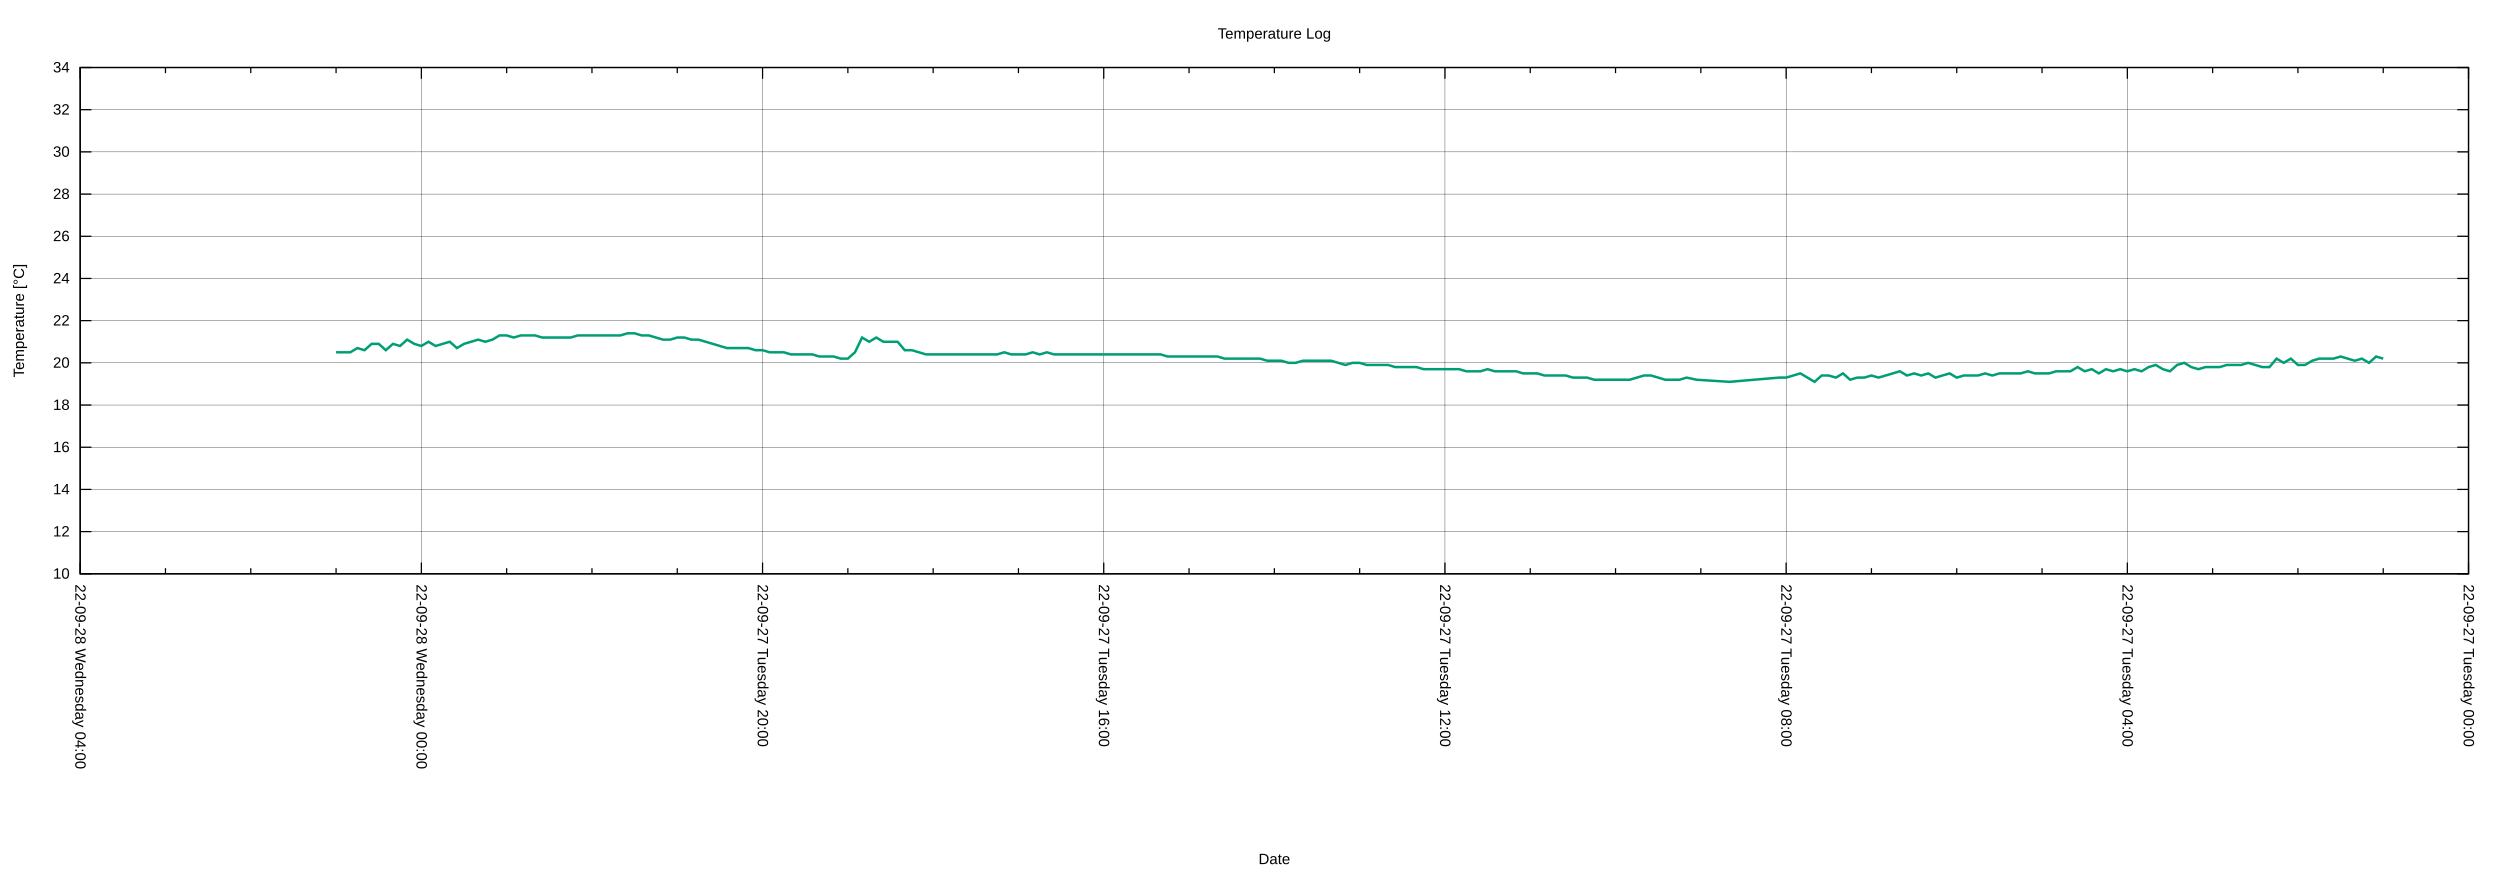
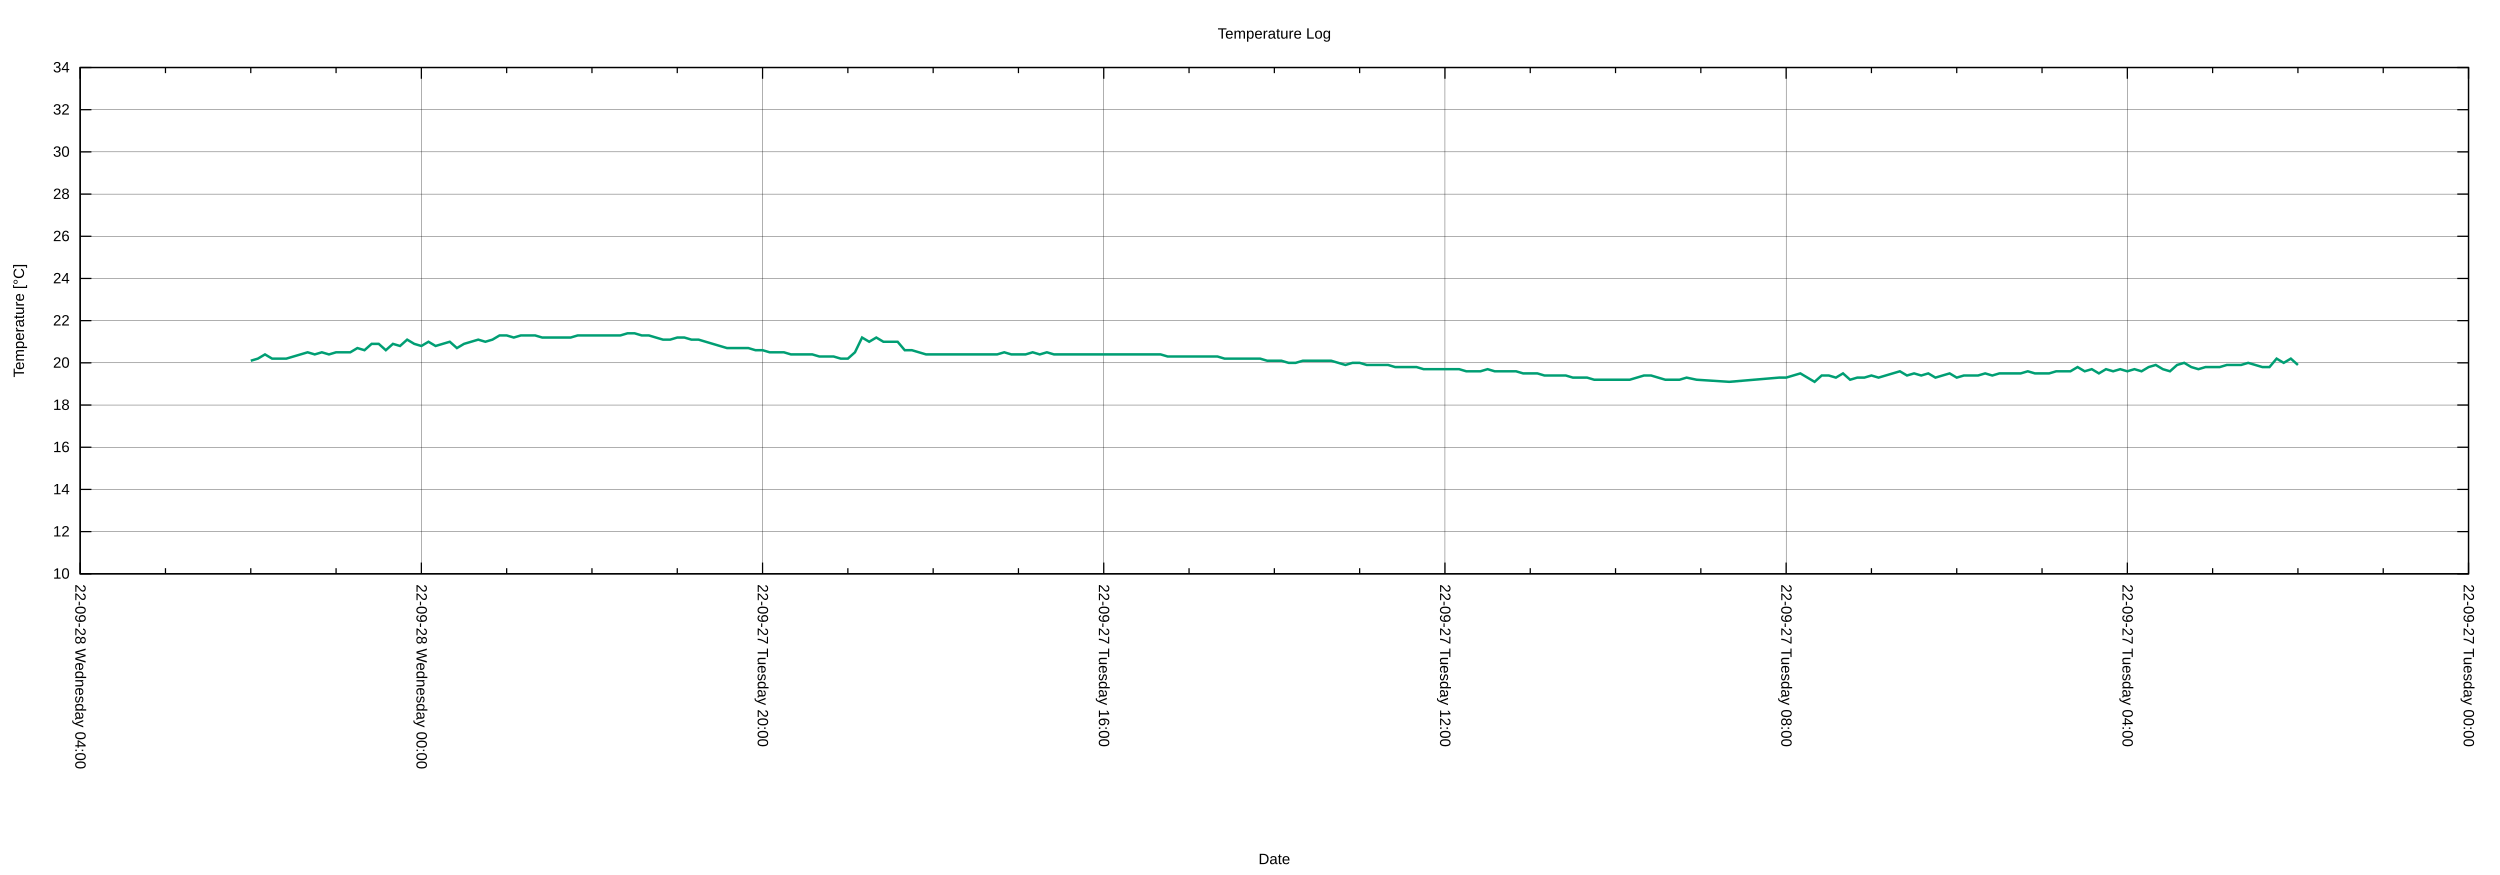
<svg xmlns="http://www.w3.org/2000/svg" xmlns:xlink="http://www.w3.org/1999/xlink" width="2000" height="700" viewBox="0 0 2000 700">
  <g id="gnuplot_canvas">
    <rect x="0" y="0" width="2000" height="700" fill="none" />
    <defs>
      <circle id="gpDot" r="0.5" stroke-width="0.5" stroke="currentColor" />
      <path id="gpPt0" stroke-width="0.222" stroke="currentColor" d="M-1,0 h2 M0,-1 v2" />
      <path id="gpPt1" stroke-width="0.222" stroke="currentColor" d="M-1,-1 L1,1 M1,-1 L-1,1" />
      <path id="gpPt2" stroke-width="0.222" stroke="currentColor" d="M-1,0 L1,0 M0,-1 L0,1 M-1,-1 L1,1 M-1,1 L1,-1" />
      <rect id="gpPt3" stroke-width="0.222" stroke="currentColor" x="-1" y="-1" width="2" height="2" />
      <rect id="gpPt4" stroke-width="0.222" stroke="currentColor" fill="currentColor" x="-1" y="-1" width="2" height="2" />
      <circle id="gpPt5" stroke-width="0.222" stroke="currentColor" cx="0" cy="0" r="1" />
      <use xlink:href="#gpPt5" id="gpPt6" fill="currentColor" stroke="none" />
      <path id="gpPt7" stroke-width="0.222" stroke="currentColor" d="M0,-1.33 L-1.33,0.67 L1.33,0.67 z" />
      <use xlink:href="#gpPt7" id="gpPt8" fill="currentColor" stroke="none" />
      <use xlink:href="#gpPt7" id="gpPt9" stroke="currentColor" transform="rotate(180)" />
      <use xlink:href="#gpPt9" id="gpPt10" fill="currentColor" stroke="none" />
      <use xlink:href="#gpPt3" id="gpPt11" stroke="currentColor" transform="rotate(45)" />
      <use xlink:href="#gpPt11" id="gpPt12" fill="currentColor" stroke="none" />
      <path id="gpPt13" stroke-width="0.222" stroke="currentColor" d="M0,1.330 L1.265,0.411 L0.782,-1.067 L-0.782,-1.076 L-1.265,0.411 z" />
      <use xlink:href="#gpPt13" id="gpPt14" fill="currentColor" stroke="none" />
      <filter id="textbox" filterUnits="objectBoundingBox" x="0" y="0" height="1" width="1">
        <feFlood flood-color="white" flood-opacity="1" result="bgnd" />
        <feComposite in="SourceGraphic" in2="bgnd" operator="atop" />
      </filter>
      <filter id="greybox" filterUnits="objectBoundingBox" x="0" y="0" height="1" width="1">
        <feFlood flood-color="lightgrey" flood-opacity="1" result="grey" />
        <feComposite in="SourceGraphic" in2="grey" operator="atop" />
      </filter>
    </defs>
    <g fill="none" color="white" stroke="currentColor" stroke-width="1.00" stroke-linecap="butt" stroke-linejoin="miter">
</g>
    <g fill="none" color="black" stroke="currentColor" stroke-width="1.00" stroke-linecap="butt" stroke-linejoin="miter">
</g>
    <g fill="none" color="black" stroke="black" stroke-width="0.25" stroke-linecap="butt" stroke-linejoin="miter">
</g>
    <g fill="none" color="black" stroke="currentColor" stroke-width="0.25" stroke-linecap="butt" stroke-linejoin="miter">
      <path stroke="black" class="gridline" d="M64.14,459.04 L1974.82,459.04  " />
    </g>
    <g fill="none" color="black" stroke="black" stroke-width="1.00" stroke-linecap="butt" stroke-linejoin="miter">
</g>
    <g fill="none" color="black" stroke="currentColor" stroke-width="1.00" stroke-linecap="butt" stroke-linejoin="miter">
      <path stroke="black" d="M64.14,459.04 L73.14,459.04 M1974.82,459.04 L1965.82,459.04  " />
      <g transform="translate(55.75,462.94)" stroke="none" fill="black" font-family="Arial" font-size="12.00" text-anchor="end">
        <text>
          <tspan font-family="Arial"> 10</tspan>
        </text>
      </g>
    </g>
    <g fill="none" color="black" stroke="currentColor" stroke-width="1.00" stroke-linecap="butt" stroke-linejoin="miter">
</g>
    <g fill="none" color="black" stroke="black" stroke-width="0.25" stroke-linecap="butt" stroke-linejoin="miter">
</g>
    <g fill="none" color="black" stroke="currentColor" stroke-width="0.25" stroke-linecap="butt" stroke-linejoin="miter">
      <path stroke="black" class="gridline" d="M64.14,425.29 L1974.82,425.29  " />
    </g>
    <g fill="none" color="black" stroke="black" stroke-width="1.00" stroke-linecap="butt" stroke-linejoin="miter">
</g>
    <g fill="none" color="black" stroke="currentColor" stroke-width="1.00" stroke-linecap="butt" stroke-linejoin="miter">
      <path stroke="black" d="M64.14,425.29 L73.14,425.29 M1974.82,425.29 L1965.82,425.29  " />
      <g transform="translate(55.75,429.19)" stroke="none" fill="black" font-family="Arial" font-size="12.00" text-anchor="end">
        <text>
          <tspan font-family="Arial"> 12</tspan>
        </text>
      </g>
    </g>
    <g fill="none" color="black" stroke="currentColor" stroke-width="1.00" stroke-linecap="butt" stroke-linejoin="miter">
</g>
    <g fill="none" color="black" stroke="black" stroke-width="0.25" stroke-linecap="butt" stroke-linejoin="miter">
</g>
    <g fill="none" color="black" stroke="currentColor" stroke-width="0.25" stroke-linecap="butt" stroke-linejoin="miter">
      <path stroke="black" class="gridline" d="M64.14,391.53 L1974.82,391.53  " />
    </g>
    <g fill="none" color="black" stroke="black" stroke-width="1.00" stroke-linecap="butt" stroke-linejoin="miter">
</g>
    <g fill="none" color="black" stroke="currentColor" stroke-width="1.00" stroke-linecap="butt" stroke-linejoin="miter">
      <path stroke="black" d="M64.14,391.53 L73.14,391.53 M1974.82,391.53 L1965.82,391.53  " />
      <g transform="translate(55.75,395.43)" stroke="none" fill="black" font-family="Arial" font-size="12.00" text-anchor="end">
        <text>
          <tspan font-family="Arial"> 14</tspan>
        </text>
      </g>
    </g>
    <g fill="none" color="black" stroke="currentColor" stroke-width="1.00" stroke-linecap="butt" stroke-linejoin="miter">
</g>
    <g fill="none" color="black" stroke="black" stroke-width="0.25" stroke-linecap="butt" stroke-linejoin="miter">
</g>
    <g fill="none" color="black" stroke="currentColor" stroke-width="0.25" stroke-linecap="butt" stroke-linejoin="miter">
      <path stroke="black" class="gridline" d="M64.14,357.78 L1974.82,357.78  " />
    </g>
    <g fill="none" color="black" stroke="black" stroke-width="1.00" stroke-linecap="butt" stroke-linejoin="miter">
</g>
    <g fill="none" color="black" stroke="currentColor" stroke-width="1.00" stroke-linecap="butt" stroke-linejoin="miter">
      <path stroke="black" d="M64.14,357.78 L73.14,357.78 M1974.82,357.78 L1965.82,357.78  " />
      <g transform="translate(55.75,361.68)" stroke="none" fill="black" font-family="Arial" font-size="12.00" text-anchor="end">
        <text>
          <tspan font-family="Arial"> 16</tspan>
        </text>
      </g>
    </g>
    <g fill="none" color="black" stroke="currentColor" stroke-width="1.00" stroke-linecap="butt" stroke-linejoin="miter">
</g>
    <g fill="none" color="black" stroke="black" stroke-width="0.25" stroke-linecap="butt" stroke-linejoin="miter">
</g>
    <g fill="none" color="black" stroke="currentColor" stroke-width="0.25" stroke-linecap="butt" stroke-linejoin="miter">
      <path stroke="black" class="gridline" d="M64.14,324.03 L1974.82,324.03  " />
    </g>
    <g fill="none" color="black" stroke="black" stroke-width="1.00" stroke-linecap="butt" stroke-linejoin="miter">
</g>
    <g fill="none" color="black" stroke="currentColor" stroke-width="1.00" stroke-linecap="butt" stroke-linejoin="miter">
      <path stroke="black" d="M64.14,324.03 L73.14,324.03 M1974.82,324.03 L1965.82,324.03  " />
      <g transform="translate(55.75,327.93)" stroke="none" fill="black" font-family="Arial" font-size="12.00" text-anchor="end">
        <text>
          <tspan font-family="Arial"> 18</tspan>
        </text>
      </g>
    </g>
    <g fill="none" color="black" stroke="currentColor" stroke-width="1.00" stroke-linecap="butt" stroke-linejoin="miter">
</g>
    <g fill="none" color="black" stroke="black" stroke-width="0.25" stroke-linecap="butt" stroke-linejoin="miter">
</g>
    <g fill="none" color="black" stroke="currentColor" stroke-width="0.25" stroke-linecap="butt" stroke-linejoin="miter">
      <path stroke="black" class="gridline" d="M64.14,290.28 L1974.82,290.28  " />
    </g>
    <g fill="none" color="black" stroke="black" stroke-width="1.00" stroke-linecap="butt" stroke-linejoin="miter">
</g>
    <g fill="none" color="black" stroke="currentColor" stroke-width="1.00" stroke-linecap="butt" stroke-linejoin="miter">
      <path stroke="black" d="M64.14,290.28 L73.14,290.28 M1974.82,290.28 L1965.82,290.28  " />
      <g transform="translate(55.75,294.18)" stroke="none" fill="black" font-family="Arial" font-size="12.00" text-anchor="end">
        <text>
          <tspan font-family="Arial"> 20</tspan>
        </text>
      </g>
    </g>
    <g fill="none" color="black" stroke="currentColor" stroke-width="1.00" stroke-linecap="butt" stroke-linejoin="miter">
</g>
    <g fill="none" color="black" stroke="black" stroke-width="0.25" stroke-linecap="butt" stroke-linejoin="miter">
</g>
    <g fill="none" color="black" stroke="currentColor" stroke-width="0.25" stroke-linecap="butt" stroke-linejoin="miter">
      <path stroke="black" class="gridline" d="M64.14,256.52 L1974.82,256.52  " />
    </g>
    <g fill="none" color="black" stroke="black" stroke-width="1.00" stroke-linecap="butt" stroke-linejoin="miter">
</g>
    <g fill="none" color="black" stroke="currentColor" stroke-width="1.00" stroke-linecap="butt" stroke-linejoin="miter">
      <path stroke="black" d="M64.14,256.52 L73.14,256.52 M1974.82,256.52 L1965.82,256.52  " />
      <g transform="translate(55.75,260.42)" stroke="none" fill="black" font-family="Arial" font-size="12.00" text-anchor="end">
        <text>
          <tspan font-family="Arial"> 22</tspan>
        </text>
      </g>
    </g>
    <g fill="none" color="black" stroke="currentColor" stroke-width="1.00" stroke-linecap="butt" stroke-linejoin="miter">
</g>
    <g fill="none" color="black" stroke="black" stroke-width="0.25" stroke-linecap="butt" stroke-linejoin="miter">
</g>
    <g fill="none" color="black" stroke="currentColor" stroke-width="0.25" stroke-linecap="butt" stroke-linejoin="miter">
      <path stroke="black" class="gridline" d="M64.14,222.77 L1974.82,222.77  " />
    </g>
    <g fill="none" color="black" stroke="black" stroke-width="1.00" stroke-linecap="butt" stroke-linejoin="miter">
</g>
    <g fill="none" color="black" stroke="currentColor" stroke-width="1.00" stroke-linecap="butt" stroke-linejoin="miter">
      <path stroke="black" d="M64.14,222.77 L73.14,222.77 M1974.82,222.77 L1965.82,222.77  " />
      <g transform="translate(55.75,226.67)" stroke="none" fill="black" font-family="Arial" font-size="12.00" text-anchor="end">
        <text>
          <tspan font-family="Arial"> 24</tspan>
        </text>
      </g>
    </g>
    <g fill="none" color="black" stroke="currentColor" stroke-width="1.00" stroke-linecap="butt" stroke-linejoin="miter">
</g>
    <g fill="none" color="black" stroke="black" stroke-width="0.25" stroke-linecap="butt" stroke-linejoin="miter">
</g>
    <g fill="none" color="black" stroke="currentColor" stroke-width="0.25" stroke-linecap="butt" stroke-linejoin="miter">
      <path stroke="black" class="gridline" d="M64.14,189.02 L1974.82,189.02  " />
    </g>
    <g fill="none" color="black" stroke="black" stroke-width="1.00" stroke-linecap="butt" stroke-linejoin="miter">
</g>
    <g fill="none" color="black" stroke="currentColor" stroke-width="1.00" stroke-linecap="butt" stroke-linejoin="miter">
      <path stroke="black" d="M64.14,189.02 L73.14,189.02 M1974.82,189.02 L1965.82,189.02  " />
      <g transform="translate(55.75,192.92)" stroke="none" fill="black" font-family="Arial" font-size="12.00" text-anchor="end">
        <text>
          <tspan font-family="Arial"> 26</tspan>
        </text>
      </g>
    </g>
    <g fill="none" color="black" stroke="currentColor" stroke-width="1.00" stroke-linecap="butt" stroke-linejoin="miter">
</g>
    <g fill="none" color="black" stroke="black" stroke-width="0.25" stroke-linecap="butt" stroke-linejoin="miter">
</g>
    <g fill="none" color="black" stroke="currentColor" stroke-width="0.25" stroke-linecap="butt" stroke-linejoin="miter">
      <path stroke="black" class="gridline" d="M64.14,155.27 L1974.82,155.27  " />
    </g>
    <g fill="none" color="black" stroke="black" stroke-width="1.00" stroke-linecap="butt" stroke-linejoin="miter">
</g>
    <g fill="none" color="black" stroke="currentColor" stroke-width="1.00" stroke-linecap="butt" stroke-linejoin="miter">
      <path stroke="black" d="M64.14,155.27 L73.14,155.27 M1974.82,155.27 L1965.82,155.27  " />
      <g transform="translate(55.75,159.17)" stroke="none" fill="black" font-family="Arial" font-size="12.00" text-anchor="end">
        <text>
          <tspan font-family="Arial"> 28</tspan>
        </text>
      </g>
    </g>
    <g fill="none" color="black" stroke="currentColor" stroke-width="1.00" stroke-linecap="butt" stroke-linejoin="miter">
</g>
    <g fill="none" color="black" stroke="black" stroke-width="0.25" stroke-linecap="butt" stroke-linejoin="miter">
</g>
    <g fill="none" color="black" stroke="currentColor" stroke-width="0.25" stroke-linecap="butt" stroke-linejoin="miter">
      <path stroke="black" class="gridline" d="M64.14,121.51 L1974.82,121.51  " />
    </g>
    <g fill="none" color="black" stroke="black" stroke-width="1.00" stroke-linecap="butt" stroke-linejoin="miter">
</g>
    <g fill="none" color="black" stroke="currentColor" stroke-width="1.00" stroke-linecap="butt" stroke-linejoin="miter">
      <path stroke="black" d="M64.14,121.51 L73.14,121.51 M1974.82,121.51 L1965.82,121.51  " />
      <g transform="translate(55.75,125.41)" stroke="none" fill="black" font-family="Arial" font-size="12.00" text-anchor="end">
        <text>
          <tspan font-family="Arial"> 30</tspan>
        </text>
      </g>
    </g>
    <g fill="none" color="black" stroke="currentColor" stroke-width="1.00" stroke-linecap="butt" stroke-linejoin="miter">
</g>
    <g fill="none" color="black" stroke="black" stroke-width="0.25" stroke-linecap="butt" stroke-linejoin="miter">
</g>
    <g fill="none" color="black" stroke="currentColor" stroke-width="0.25" stroke-linecap="butt" stroke-linejoin="miter">
      <path stroke="black" class="gridline" d="M64.14,87.76 L1974.82,87.76  " />
    </g>
    <g fill="none" color="black" stroke="black" stroke-width="1.00" stroke-linecap="butt" stroke-linejoin="miter">
</g>
    <g fill="none" color="black" stroke="currentColor" stroke-width="1.00" stroke-linecap="butt" stroke-linejoin="miter">
      <path stroke="black" d="M64.14,87.76 L73.14,87.76 M1974.82,87.76 L1965.82,87.76  " />
      <g transform="translate(55.75,91.66)" stroke="none" fill="black" font-family="Arial" font-size="12.00" text-anchor="end">
        <text>
          <tspan font-family="Arial"> 32</tspan>
        </text>
      </g>
    </g>
    <g fill="none" color="black" stroke="currentColor" stroke-width="1.00" stroke-linecap="butt" stroke-linejoin="miter">
</g>
    <g fill="none" color="black" stroke="black" stroke-width="0.25" stroke-linecap="butt" stroke-linejoin="miter">
</g>
    <g fill="none" color="black" stroke="currentColor" stroke-width="0.25" stroke-linecap="butt" stroke-linejoin="miter">
      <path stroke="black" class="gridline" d="M64.14,54.01 L1974.82,54.01  " />
    </g>
    <g fill="none" color="black" stroke="black" stroke-width="1.00" stroke-linecap="butt" stroke-linejoin="miter">
</g>
    <g fill="none" color="black" stroke="currentColor" stroke-width="1.00" stroke-linecap="butt" stroke-linejoin="miter">
      <path stroke="black" d="M64.14,54.01 L73.14,54.01 M1974.82,54.01 L1965.82,54.01  " />
      <g transform="translate(55.75,57.91)" stroke="none" fill="black" font-family="Arial" font-size="12.00" text-anchor="end">
        <text>
          <tspan font-family="Arial"> 34</tspan>
        </text>
      </g>
    </g>
    <g fill="none" color="black" stroke="currentColor" stroke-width="1.00" stroke-linecap="butt" stroke-linejoin="miter">
</g>
    <g fill="none" color="black" stroke="black" stroke-width="0.25" stroke-linecap="butt" stroke-linejoin="miter">
</g>
    <g fill="none" color="black" stroke="currentColor" stroke-width="0.25" stroke-linecap="butt" stroke-linejoin="miter">
      <path stroke="black" class="gridline" d="M1974.82,459.04 L1974.82,54.01  " />
    </g>
    <g fill="none" color="black" stroke="black" stroke-width="1.00" stroke-linecap="butt" stroke-linejoin="miter">
</g>
    <g fill="none" color="black" stroke="currentColor" stroke-width="1.00" stroke-linecap="butt" stroke-linejoin="miter">
      <path stroke="black" d="M1974.82,459.04 L1974.82,450.04 M1974.82,54.01 L1974.82,63.01  " />
      <g transform="translate(1970.92,467.43) rotate(90)" stroke="none" fill="black" font-family="Arial" font-size="12.00" text-anchor="start">
        <text>
          <tspan font-family="Arial">22-09-27 Tuesday 00:00</tspan>
        </text>
      </g>
    </g>
    <g fill="none" color="black" stroke="currentColor" stroke-width="1.00" stroke-linecap="butt" stroke-linejoin="miter">
      <path stroke="black" d="M1906.58,459.04 L1906.58,454.54 M1906.58,54.01 L1906.58,58.51 M1838.34,459.04 L1838.34,454.54 M1838.34,54.01 L1838.34,58.51   M1770.10,459.04 L1770.10,454.54 M1770.10,54.01 L1770.10,58.51  " />
    </g>
    <g fill="none" color="black" stroke="black" stroke-width="0.25" stroke-linecap="butt" stroke-linejoin="miter">
</g>
    <g fill="none" color="black" stroke="currentColor" stroke-width="0.25" stroke-linecap="butt" stroke-linejoin="miter">
      <path stroke="black" class="gridline" d="M1701.87,459.04 L1701.87,54.01  " />
    </g>
    <g fill="none" color="black" stroke="black" stroke-width="1.00" stroke-linecap="butt" stroke-linejoin="miter">
</g>
    <g fill="none" color="black" stroke="currentColor" stroke-width="1.00" stroke-linecap="butt" stroke-linejoin="miter">
      <path stroke="black" d="M1701.87,459.04 L1701.87,450.04 M1701.87,54.01 L1701.87,63.01  " />
      <g transform="translate(1697.97,467.43) rotate(90)" stroke="none" fill="black" font-family="Arial" font-size="12.00" text-anchor="start">
        <text>
          <tspan font-family="Arial">22-09-27 Tuesday 04:00</tspan>
        </text>
      </g>
    </g>
    <g fill="none" color="black" stroke="currentColor" stroke-width="1.00" stroke-linecap="butt" stroke-linejoin="miter">
      <path stroke="black" d="M1633.63,459.04 L1633.63,454.54 M1633.63,54.01 L1633.63,58.51 M1565.39,459.04 L1565.39,454.54 M1565.39,54.01 L1565.39,58.51   M1497.15,459.04 L1497.15,454.54 M1497.15,54.01 L1497.15,58.51  " />
    </g>
    <g fill="none" color="black" stroke="black" stroke-width="0.25" stroke-linecap="butt" stroke-linejoin="miter">
</g>
    <g fill="none" color="black" stroke="currentColor" stroke-width="0.25" stroke-linecap="butt" stroke-linejoin="miter">
      <path stroke="black" class="gridline" d="M1428.91,459.04 L1428.91,54.01  " />
    </g>
    <g fill="none" color="black" stroke="black" stroke-width="1.00" stroke-linecap="butt" stroke-linejoin="miter">
</g>
    <g fill="none" color="black" stroke="currentColor" stroke-width="1.00" stroke-linecap="butt" stroke-linejoin="miter">
      <path stroke="black" d="M1428.91,459.04 L1428.91,450.04 M1428.91,54.01 L1428.91,63.01  " />
      <g transform="translate(1425.01,467.43) rotate(90)" stroke="none" fill="black" font-family="Arial" font-size="12.00" text-anchor="start">
        <text>
          <tspan font-family="Arial">22-09-27 Tuesday 08:00</tspan>
        </text>
      </g>
    </g>
    <g fill="none" color="black" stroke="currentColor" stroke-width="1.00" stroke-linecap="butt" stroke-linejoin="miter">
      <path stroke="black" d="M1360.67,459.04 L1360.67,454.54 M1360.67,54.01 L1360.67,58.51 M1292.43,459.04 L1292.43,454.54 M1292.43,54.01 L1292.43,58.51   M1224.20,459.04 L1224.20,454.54 M1224.20,54.01 L1224.20,58.51  " />
    </g>
    <g fill="none" color="black" stroke="black" stroke-width="0.25" stroke-linecap="butt" stroke-linejoin="miter">
</g>
    <g fill="none" color="black" stroke="currentColor" stroke-width="0.25" stroke-linecap="butt" stroke-linejoin="miter">
      <path stroke="black" class="gridline" d="M1155.96,459.04 L1155.96,54.01  " />
    </g>
    <g fill="none" color="black" stroke="black" stroke-width="1.00" stroke-linecap="butt" stroke-linejoin="miter">
</g>
    <g fill="none" color="black" stroke="currentColor" stroke-width="1.00" stroke-linecap="butt" stroke-linejoin="miter">
      <path stroke="black" d="M1155.96,459.04 L1155.96,450.04 M1155.96,54.01 L1155.96,63.01  " />
      <g transform="translate(1152.06,467.43) rotate(90)" stroke="none" fill="black" font-family="Arial" font-size="12.00" text-anchor="start">
        <text>
          <tspan font-family="Arial">22-09-27 Tuesday 12:00</tspan>
        </text>
      </g>
    </g>
    <g fill="none" color="black" stroke="currentColor" stroke-width="1.00" stroke-linecap="butt" stroke-linejoin="miter">
      <path stroke="black" d="M1087.72,459.04 L1087.72,454.54 M1087.72,54.01 L1087.72,58.51 M1019.48,459.04 L1019.48,454.54 M1019.48,54.01 L1019.48,58.51   M951.24,459.04 L951.24,454.54 M951.24,54.01 L951.24,58.51  " />
    </g>
    <g fill="none" color="black" stroke="black" stroke-width="0.25" stroke-linecap="butt" stroke-linejoin="miter">
</g>
    <g fill="none" color="black" stroke="currentColor" stroke-width="0.25" stroke-linecap="butt" stroke-linejoin="miter">
      <path stroke="black" class="gridline" d="M883.00,459.04 L883.00,54.01  " />
    </g>
    <g fill="none" color="black" stroke="black" stroke-width="1.00" stroke-linecap="butt" stroke-linejoin="miter">
</g>
    <g fill="none" color="black" stroke="currentColor" stroke-width="1.00" stroke-linecap="butt" stroke-linejoin="miter">
      <path stroke="black" d="M883.00,459.04 L883.00,450.04 M883.00,54.01 L883.00,63.01  " />
      <g transform="translate(879.10,467.43) rotate(90)" stroke="none" fill="black" font-family="Arial" font-size="12.00" text-anchor="start">
        <text>
          <tspan font-family="Arial">22-09-27 Tuesday 16:00</tspan>
        </text>
      </g>
    </g>
    <g fill="none" color="black" stroke="currentColor" stroke-width="1.00" stroke-linecap="butt" stroke-linejoin="miter">
      <path stroke="black" d="M814.76,459.04 L814.76,454.54 M814.76,54.01 L814.76,58.51 M746.53,459.04 L746.53,454.54 M746.53,54.01 L746.53,58.51   M678.29,459.04 L678.29,454.54 M678.29,54.01 L678.29,58.51  " />
    </g>
    <g fill="none" color="black" stroke="black" stroke-width="0.25" stroke-linecap="butt" stroke-linejoin="miter">
</g>
    <g fill="none" color="black" stroke="currentColor" stroke-width="0.25" stroke-linecap="butt" stroke-linejoin="miter">
      <path stroke="black" class="gridline" d="M610.05,459.04 L610.05,54.01  " />
    </g>
    <g fill="none" color="black" stroke="black" stroke-width="1.00" stroke-linecap="butt" stroke-linejoin="miter">
</g>
    <g fill="none" color="black" stroke="currentColor" stroke-width="1.00" stroke-linecap="butt" stroke-linejoin="miter">
      <path stroke="black" d="M610.05,459.04 L610.05,450.04 M610.05,54.01 L610.05,63.01  " />
      <g transform="translate(606.15,467.43) rotate(90)" stroke="none" fill="black" font-family="Arial" font-size="12.00" text-anchor="start">
        <text>
          <tspan font-family="Arial">22-09-27 Tuesday 20:00</tspan>
        </text>
      </g>
    </g>
    <g fill="none" color="black" stroke="currentColor" stroke-width="1.00" stroke-linecap="butt" stroke-linejoin="miter">
      <path stroke="black" d="M541.81,459.04 L541.81,454.54 M541.81,54.01 L541.81,58.51 M473.57,459.04 L473.57,454.54 M473.57,54.01 L473.57,58.51   M405.33,459.04 L405.33,454.54 M405.33,54.01 L405.33,58.51  " />
    </g>
    <g fill="none" color="black" stroke="black" stroke-width="0.25" stroke-linecap="butt" stroke-linejoin="miter">
</g>
    <g fill="none" color="black" stroke="currentColor" stroke-width="0.25" stroke-linecap="butt" stroke-linejoin="miter">
      <path stroke="black" class="gridline" d="M337.09,459.04 L337.09,54.01  " />
    </g>
    <g fill="none" color="black" stroke="black" stroke-width="1.00" stroke-linecap="butt" stroke-linejoin="miter">
</g>
    <g fill="none" color="black" stroke="currentColor" stroke-width="1.00" stroke-linecap="butt" stroke-linejoin="miter">
      <path stroke="black" d="M337.09,459.04 L337.09,450.04 M337.09,54.01 L337.09,63.01  " />
      <g transform="translate(333.19,467.43) rotate(90)" stroke="none" fill="black" font-family="Arial" font-size="12.00" text-anchor="start">
        <text>
          <tspan font-family="Arial">22-09-28 Wednesday 00:00</tspan>
        </text>
      </g>
    </g>
    <g fill="none" color="black" stroke="currentColor" stroke-width="1.00" stroke-linecap="butt" stroke-linejoin="miter">
      <path stroke="black" d="M268.86,459.04 L268.86,454.54 M268.86,54.01 L268.86,58.51 M200.62,459.04 L200.62,454.54 M200.62,54.01 L200.62,58.51   M132.38,459.04 L132.38,454.54 M132.38,54.01 L132.38,58.51  " />
    </g>
    <g fill="none" color="black" stroke="black" stroke-width="0.25" stroke-linecap="butt" stroke-linejoin="miter">
</g>
    <g fill="none" color="black" stroke="currentColor" stroke-width="0.25" stroke-linecap="butt" stroke-linejoin="miter">
      <path stroke="black" class="gridline" d="M64.14,459.04 L64.14,54.01  " />
    </g>
    <g fill="none" color="black" stroke="black" stroke-width="1.00" stroke-linecap="butt" stroke-linejoin="miter">
</g>
    <g fill="none" color="black" stroke="currentColor" stroke-width="1.00" stroke-linecap="butt" stroke-linejoin="miter">
      <path stroke="black" d="M64.14,459.04 L64.14,450.04 M64.14,54.01 L64.14,63.01  " />
      <g transform="translate(60.24,467.43) rotate(90)" stroke="none" fill="black" font-family="Arial" font-size="12.00" text-anchor="start">
        <text>
          <tspan font-family="Arial">22-09-28 Wednesday 04:00</tspan>
        </text>
      </g>
    </g>
    <g fill="none" color="black" stroke="currentColor" stroke-width="1.00" stroke-linecap="butt" stroke-linejoin="miter">
</g>
    <g fill="none" color="black" stroke="currentColor" stroke-width="1.00" stroke-linecap="butt" stroke-linejoin="miter">
      <path stroke="black" d="M64.14,54.01 L64.14,459.04 L1974.82,459.04 L1974.82,54.01 L64.14,54.01 Z  " />
    </g>
    <g fill="none" color="black" stroke="currentColor" stroke-width="1.00" stroke-linecap="butt" stroke-linejoin="miter">
      <g transform="translate(19.18,256.53) rotate(270)" stroke="none" fill="black" font-family="Arial" font-size="12.00" text-anchor="middle">
        <text>
          <tspan font-family="Arial">Temperature [°C]</tspan>
        </text>
      </g>
    </g>
    <g fill="none" color="black" stroke="currentColor" stroke-width="1.00" stroke-linecap="butt" stroke-linejoin="miter">
      <g transform="translate(1019.48,691.30)" stroke="none" fill="black" font-family="Arial" font-size="12.00" text-anchor="middle">
        <text>
          <tspan font-family="Arial">Date</tspan>
        </text>
      </g>
    </g>
    <g fill="none" color="black" stroke="currentColor" stroke-width="1.00" stroke-linecap="butt" stroke-linejoin="miter">
</g>
    <g id="gnuplot_plot_1">
      <g fill="none" color="white" stroke="currentColor" stroke-width="2.00" stroke-linecap="butt" stroke-linejoin="miter">
</g>
      <g fill="none" color="black" stroke="currentColor" stroke-width="2.00" stroke-linecap="butt" stroke-linejoin="miter">
-         <path stroke="rgb(  0, 158, 115)" d="M268.86,281.84 L274.54,281.84 L280.23,281.84 L285.92,278.46 L291.60,280.15 L297.29,275.09 L302.98,275.09 L308.66,280.15   L314.35,275.09 L320.03,276.78 L325.72,271.71 L331.41,275.09 L337.09,276.78 L342.78,273.40 L348.47,276.78 L354.15,275.09   L359.84,273.40 L365.53,278.46 L371.21,275.09 L376.90,273.40 L382.59,271.71 L388.27,273.40 L393.96,271.71 L399.65,268.34   L405.33,268.34 L411.02,270.03 L416.71,268.34 L422.39,268.34 L428.08,268.34 L433.77,270.03 L439.45,270.03 L445.14,270.03   L450.83,270.03 L456.51,270.03 L462.20,268.34 L467.88,268.34 L473.57,268.34 L479.26,268.34 L484.94,268.34 L490.63,268.34   L496.32,268.34 L502.00,266.65 L507.69,266.65 L513.38,268.34 L519.06,268.34 L524.75,270.03 L530.44,271.71 L536.12,271.71   L541.81,270.03 L547.50,270.03 L553.18,271.71 L558.87,271.71 L564.56,273.40 L570.24,275.09 L575.93,276.78 L581.62,278.46   L587.30,278.46 L592.99,278.46 L598.68,278.46 L604.36,280.15 L610.05,280.15 L615.74,281.84 L621.42,281.84 L627.11,281.84   L632.79,283.53 L638.48,283.53 L644.17,283.53 L649.85,283.53 L655.54,285.21 L661.23,285.21 L666.91,285.21 L672.60,286.90   L678.29,286.90 L683.97,281.84 L689.66,270.03 L695.35,273.40 L701.03,270.03 L706.72,273.40 L712.41,273.40 L718.09,273.40   L723.78,280.15 L729.47,280.15 L735.15,281.84 L740.84,283.53 L746.53,283.53 L752.21,283.53 L757.90,283.53 L763.59,283.53   L769.27,283.53 L774.96,283.53 L780.65,283.53 L786.33,283.53 L792.02,283.53 L797.70,283.53 L803.39,281.84 L809.08,283.53   L814.76,283.53 L820.45,283.53 L826.14,281.84 L831.82,283.53 L837.51,281.84 L843.20,283.53 L848.88,283.53 L854.57,283.53   L860.26,283.53 L865.94,283.53 L871.63,283.53 L877.32,283.53 L883.00,283.53 L888.69,283.53 L894.38,283.53 L900.06,283.53   L905.75,283.53 L911.44,283.53 L917.12,283.53 L922.81,283.53 L928.50,283.53 L934.18,285.21 L939.87,285.21 L945.55,285.21   L951.24,285.21 L956.93,285.21 L962.61,285.21 L968.30,285.21 L973.99,285.21 L979.67,286.90 L985.36,286.90 L991.05,286.90   L996.73,286.90 L1002.42,286.90 L1008.11,286.90 L1013.79,288.59 L1019.48,288.59 L1025.17,288.59 L1030.85,290.28 L1036.54,290.28   L1042.23,288.59 L1047.91,288.59 L1053.60,288.59 L1059.29,288.59 L1064.97,288.59 L1070.66,290.28 L1076.35,291.97 L1082.03,290.28   L1087.72,290.28 L1093.41,291.97 L1099.09,291.97 L1104.78,291.97 L1110.46,291.97 L1116.15,293.65 L1121.84,293.65 L1127.52,293.65   L1133.21,293.65 L1138.90,295.34 L1144.58,295.34 L1150.27,295.34 L1155.96,295.34 L1161.64,295.34 L1167.33,295.34 L1173.02,297.03   L1178.70,297.03 L1184.39,297.03 L1190.08,295.34 L1195.76,297.03 L1201.45,297.03 L1207.14,297.03 L1212.82,297.03 L1218.51,298.72   L1224.20,298.72 L1229.88,298.72 L1235.57,300.40 L1241.26,300.40 L1246.94,300.40 L1252.63,300.40 L1258.32,302.09 L1264.00,302.09   L1269.69,302.09 L1275.37,303.78 L1281.06,303.78 L1286.75,303.78 L1292.43,303.78 L1298.12,303.78 L1303.81,303.78 L1309.49,302.09   L1315.18,300.40 L1320.87,300.40 L1326.55,302.09 L1332.24,303.78 L1337.93,303.78 L1343.61,303.78 L1349.30,302.09 L1357.26,303.78   L1383.42,305.47 L1423.22,302.09 L1428.91,302.09 L1434.60,300.40 L1440.28,298.72 L1445.97,302.09 L1451.66,305.47 L1457.34,300.40   L1463.03,300.40 L1468.72,302.09 L1474.40,298.72 L1480.09,303.78 L1485.78,302.09 L1491.46,302.09 L1497.15,300.40 L1502.84,302.09   L1508.52,300.40 L1514.21,298.72 L1519.90,297.03 L1525.58,300.40 L1531.27,298.72 L1536.96,300.40 L1542.64,298.72 L1548.33,302.09   L1554.02,300.40 L1559.70,298.72 L1565.39,302.09 L1571.08,300.40 L1576.76,300.40 L1582.45,300.40 L1588.13,298.72 L1593.82,300.40   L1599.51,298.72 L1605.19,298.72 L1610.88,298.72 L1616.57,298.72 L1622.25,297.03 L1627.94,298.72 L1633.63,298.72 L1639.31,298.72   L1645.00,297.03 L1650.69,297.03 L1656.37,297.03 L1662.06,293.65 L1667.75,297.03 L1673.43,295.34 L1679.12,298.72 L1684.81,295.34   L1690.49,297.03 L1696.18,295.34 L1701.87,297.03 L1707.55,295.34 L1713.24,297.03 L1718.93,293.65 L1724.61,291.97 L1730.30,295.34   L1735.99,297.03 L1741.67,291.97 L1747.36,290.28 L1753.04,293.65 L1758.73,295.34 L1764.42,293.65 L1770.10,293.65 L1775.79,293.65   L1781.48,291.97 L1787.16,291.97 L1792.85,291.97 L1798.54,290.28 L1804.22,291.97 L1809.91,293.65 L1815.60,293.65 L1821.28,286.90   L1826.97,290.28 L1832.66,286.90 L1838.34,291.97 L1844.03,291.97 L1849.72,288.59 L1855.40,286.90 L1861.09,286.90 L1866.78,286.90   L1872.46,285.21 L1878.15,286.90 L1883.84,288.59 L1889.52,286.90 L1895.21,290.28 L1900.89,285.21 L1906.58,286.90  " />
+         <path stroke="rgb(  0, 158, 115)" d="M200.62,288.59 L206.30,286.90 L211.99,283.53 L217.68,286.90 L223.36,286.90 L229.05,286.90 L234.74,285.21 L240.42,283.53   L246.11,281.84 L251.80,283.53 L257.48,281.84 L263.17,283.53 L268.86,281.84 L274.54,281.84 L280.23,281.84 L285.92,278.46   L291.60,280.15 L297.29,275.09 L302.98,275.09 L308.66,280.15 L314.35,275.09 L320.03,276.78 L325.72,271.71 L331.41,275.09   L337.09,276.78 L342.78,273.40 L348.47,276.78 L354.15,275.09 L359.84,273.40 L365.53,278.46 L371.21,275.09 L376.90,273.40   L382.59,271.71 L388.27,273.40 L393.96,271.71 L399.65,268.34 L405.33,268.34 L411.02,270.03 L416.71,268.34 L422.39,268.34   L428.08,268.34 L433.77,270.03 L439.45,270.03 L445.14,270.03 L450.83,270.03 L456.51,270.03 L462.20,268.34 L467.88,268.34   L473.57,268.34 L479.26,268.34 L484.94,268.34 L490.63,268.34 L496.32,268.34 L502.00,266.65 L507.69,266.65 L513.38,268.34   L519.06,268.34 L524.75,270.03 L530.44,271.71 L536.12,271.71 L541.81,270.03 L547.50,270.03 L553.18,271.71 L558.87,271.71   L564.56,273.40 L570.24,275.09 L575.93,276.78 L581.62,278.46 L587.30,278.46 L592.99,278.46 L598.68,278.46 L604.36,280.15   L610.05,280.15 L615.74,281.84 L621.42,281.84 L627.11,281.84 L632.79,283.53 L638.48,283.53 L644.17,283.53 L649.85,283.53   L655.54,285.21 L661.23,285.21 L666.91,285.21 L672.60,286.90 L678.29,286.90 L683.97,281.84 L689.66,270.03 L695.35,273.40   L701.03,270.03 L706.72,273.40 L712.41,273.40 L718.09,273.40 L723.78,280.15 L729.47,280.15 L735.15,281.84 L740.84,283.53   L746.53,283.53 L752.21,283.53 L757.90,283.53 L763.59,283.53 L769.27,283.53 L774.96,283.53 L780.65,283.53 L786.33,283.53   L792.02,283.53 L797.70,283.53 L803.39,281.84 L809.08,283.53 L814.76,283.53 L820.45,283.53 L826.14,281.84 L831.82,283.53   L837.51,281.84 L843.20,283.53 L848.88,283.53 L854.57,283.53 L860.26,283.53 L865.94,283.53 L871.63,283.53 L877.32,283.53   L883.00,283.53 L888.69,283.53 L894.38,283.53 L900.06,283.53 L905.75,283.53 L911.44,283.53 L917.12,283.53 L922.81,283.53   L928.50,283.53 L934.18,285.21 L939.87,285.21 L945.55,285.21 L951.24,285.21 L956.93,285.21 L962.61,285.21 L968.30,285.21   L973.99,285.21 L979.67,286.90 L985.36,286.90 L991.05,286.90 L996.73,286.90 L1002.42,286.90 L1008.11,286.90 L1013.79,288.59   L1019.48,288.59 L1025.17,288.59 L1030.85,290.28 L1036.54,290.28 L1042.23,288.59 L1047.91,288.59 L1053.60,288.59 L1059.29,288.59   L1064.97,288.59 L1070.66,290.28 L1076.35,291.97 L1082.03,290.28 L1087.72,290.28 L1093.41,291.97 L1099.09,291.97 L1104.78,291.97   L1110.46,291.97 L1116.15,293.65 L1121.84,293.65 L1127.52,293.65 L1133.21,293.65 L1138.90,295.34 L1144.58,295.34 L1150.27,295.34   L1155.96,295.34 L1161.64,295.34 L1167.33,295.34 L1173.02,297.03 L1178.70,297.03 L1184.39,297.03 L1190.08,295.34 L1195.76,297.03   L1201.45,297.03 L1207.14,297.03 L1212.82,297.03 L1218.51,298.72 L1224.20,298.72 L1229.88,298.72 L1235.57,300.40 L1241.26,300.40   L1246.94,300.40 L1252.63,300.40 L1258.32,302.09 L1264.00,302.09 L1269.69,302.09 L1275.37,303.78 L1281.06,303.78 L1286.75,303.78   L1292.43,303.78 L1298.12,303.78 L1303.81,303.78 L1309.49,302.09 L1315.18,300.40 L1320.87,300.40 L1326.55,302.09 L1332.24,303.78   L1337.93,303.78 L1343.61,303.78 L1349.30,302.09 L1357.26,303.78 L1383.42,305.47 L1423.22,302.09 L1428.91,302.09 L1434.60,300.40   L1440.28,298.72 L1445.97,302.09 L1451.66,305.47 L1457.34,300.40 L1463.03,300.40 L1468.72,302.09 L1474.40,298.72 L1480.09,303.78   L1485.78,302.09 L1491.46,302.09 L1497.15,300.40 L1502.84,302.09 L1508.52,300.40 L1514.21,298.72 L1519.90,297.03 L1525.58,300.40   L1531.27,298.72 L1536.96,300.40 L1542.64,298.72 L1548.33,302.09 L1554.02,300.40 L1559.70,298.72 L1565.39,302.09 L1571.08,300.40   L1576.76,300.40 L1582.45,300.40 L1588.13,298.72 L1593.82,300.40 L1599.51,298.72 L1605.19,298.72 L1610.88,298.72 L1616.57,298.72   L1622.25,297.03 L1627.94,298.72 L1633.63,298.72 L1639.31,298.72 L1645.00,297.03 L1650.69,297.03 L1656.37,297.03 L1662.06,293.65   L1667.75,297.03 L1673.43,295.34 L1679.12,298.72 L1684.81,295.34 L1690.49,297.03 L1696.18,295.34 L1701.87,297.03 L1707.55,295.34   L1713.24,297.03 L1718.93,293.65 L1724.61,291.97 L1730.30,295.34 L1735.99,297.03 L1741.67,291.97 L1747.36,290.28 L1753.04,293.65   L1758.73,295.34 L1764.42,293.65 L1770.10,293.65 L1775.79,293.65 L1781.48,291.97 L1787.16,291.97 L1792.85,291.97 L1798.54,290.28   L1804.22,291.97 L1809.91,293.65 L1815.60,293.65 L1821.28,286.90 L1826.97,290.28 L1832.66,286.90 L1838.34,291.97  " />
      </g>
    </g>
    <g fill="none" color="black" stroke="currentColor" stroke-width="2.00" stroke-linecap="butt" stroke-linejoin="miter">
</g>
    <g fill="none" color="black" stroke="black" stroke-width="1.00" stroke-linecap="butt" stroke-linejoin="miter">
</g>
    <g fill="none" color="black" stroke="currentColor" stroke-width="1.00" stroke-linecap="butt" stroke-linejoin="miter">
      <path stroke="black" d="M64.14,54.01 L64.14,459.04 L1974.82,459.04 L1974.82,54.01 L64.14,54.01 Z  " />
    </g>
    <g fill="none" color="black" stroke="currentColor" stroke-width="1.00" stroke-linecap="butt" stroke-linejoin="miter">
      <g transform="translate(1019.48,30.91)" stroke="none" fill="black" font-family="Arial" font-size="12.00" text-anchor="middle">
        <text>
          <tspan font-family="Arial">Temperature Log</tspan>
        </text>
      </g>
    </g>
    <g fill="none" color="black" stroke="currentColor" stroke-width="1.00" stroke-linecap="butt" stroke-linejoin="miter">
</g>
  </g>
</svg>
